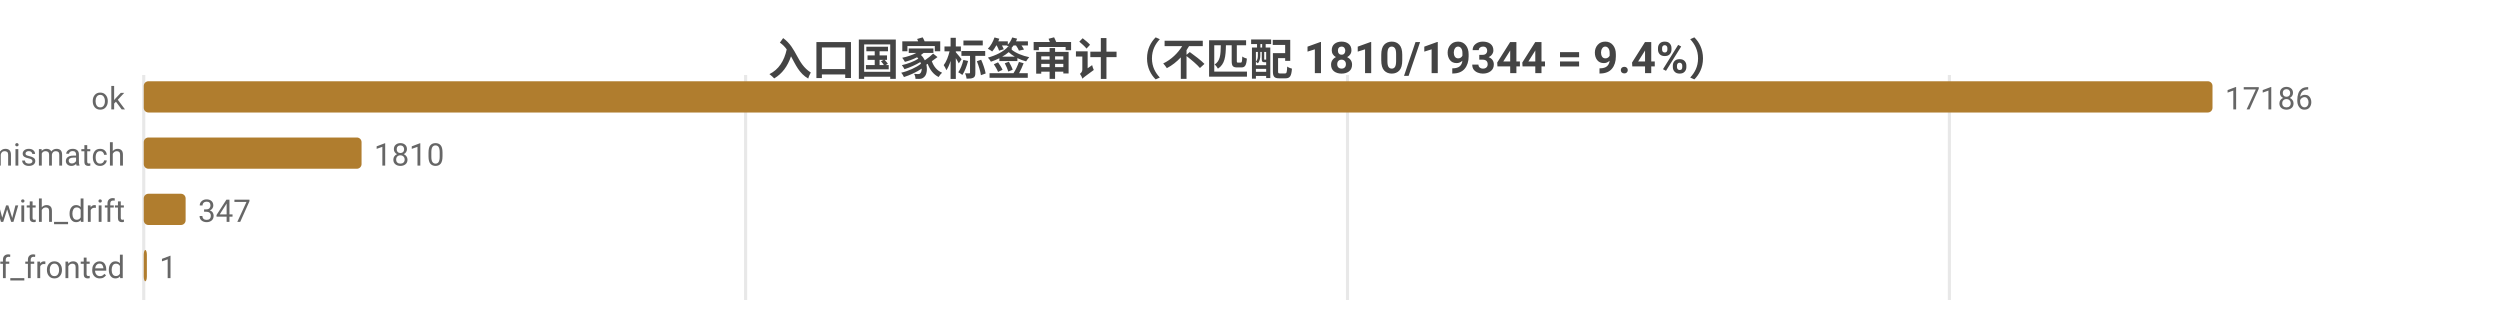
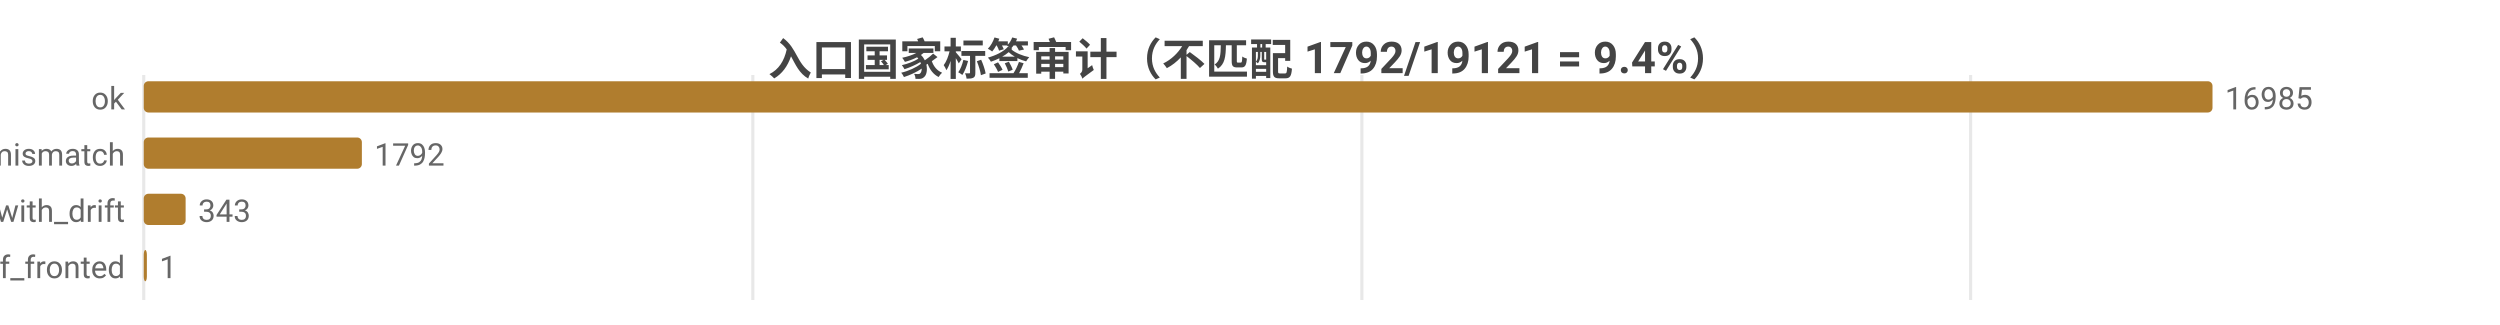
<svg xmlns="http://www.w3.org/2000/svg" width="800" height="104" viewBox="0 0 800 104">
  <rect width="800" height="104" fill="#ffffff" />
  <style>text{font-family:system-ui,-apple-system,'Segoe UI',Roboto,'PingFang SC','Microsoft YaHei','Noto Sans CJK SC',sans-serif}.g{stroke:#e8e8e8;stroke-width:1}.a{stroke:#999;stroke-width:1}.t{font-size:10px;fill:#666}.m{font-size:10px;text-anchor:middle;fill:#666}.e{font-size:10px;text-anchor:end;fill:#666}.l{font-size:11px;fill:#333}.tt{font-size:14px;font-weight:600;text-anchor:middle;fill:#444}.em{font-size:13px;text-anchor:middle;fill:#999}</style>
-   <text class="tt" x="400.0" y="24">入口国家标签审计（不匹配 1810/19344 = 9.4%）</text>
+   <text class="tt" x="400.0" y="24">入口国家标签审计（不匹配 1792/19121 = 9.4%）</text>
  <line class="g" x1="46" y1="24" x2="46" y2="96" />
-   <line class="g" x1="238.6" y1="24" x2="238.6" y2="96" />
-   <line class="g" x1="431.2" y1="24" x2="431.2" y2="96" />
-   <line class="g" x1="623.8" y1="24" x2="623.8" y2="96" />
+   <line class="g" x1="240.9" y1="24" x2="240.9" y2="96" />
+   <line class="g" x1="435.8" y1="24" x2="435.8" y2="96" />
+   <line class="g" x1="630.6" y1="24" x2="630.6" y2="96" />
  <text class="e" x="40" y="35">ok</text>
  <rect x="46" y="26" width="662" height="10" fill="#b07d2e" rx="1.5" />
-   <text class="t" x="712" y="35">17186</text>
+   <text class="t" x="712" y="35">16985</text>
  <text class="e" x="40" y="53">tag_mismatch</text>
-   <rect x="46" y="44" width="69.7" height="10" fill="#b07d2e" rx="1.5" />
-   <text class="t" x="119.7" y="53">1810</text>
+   <rect x="46" y="44" width="69.8" height="10" fill="#b07d2e" rx="1.5" />
+   <text class="t" x="119.8" y="53">1792</text>
  <text class="e" x="40" y="71">ok_with_drift</text>
  <rect x="46" y="62" width="13.4" height="10" fill="#b07d2e" rx="1.5" />
-   <text class="t" x="63.4" y="71">347</text>
+   <text class="t" x="63.4" y="71">343</text>
  <text class="e" x="40" y="89">cf_fronted</text>
  <rect x="46" y="80" width="1" height="10" fill="#b07d2e" rx="1.5" />
  <text class="t" x="51" y="89">1</text>
</svg>
